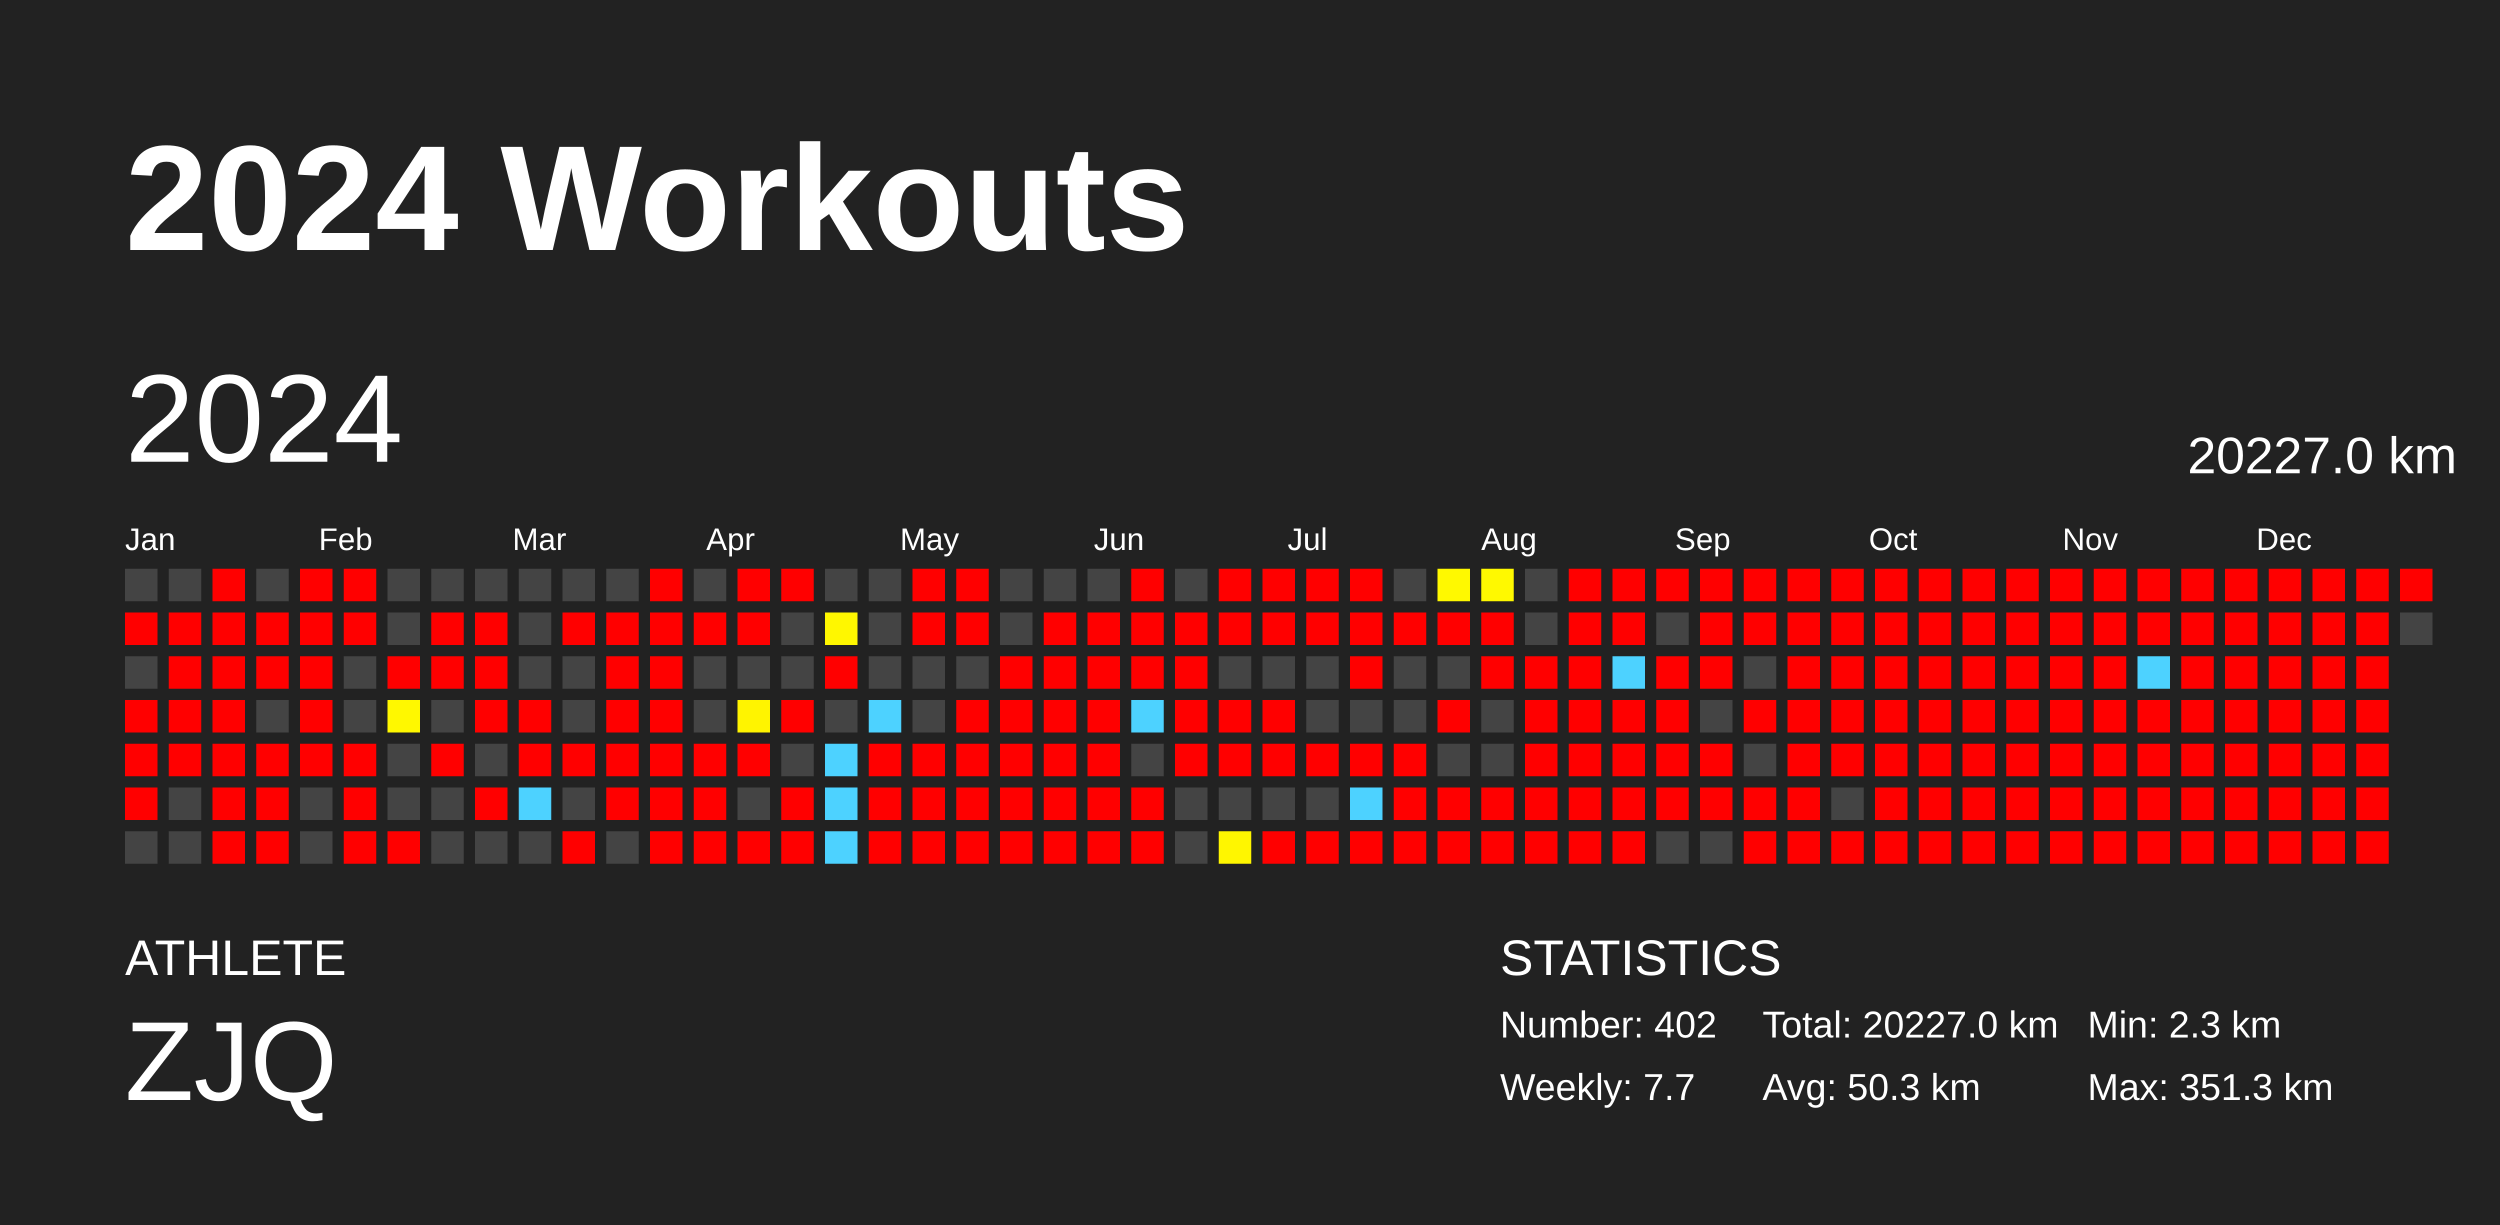
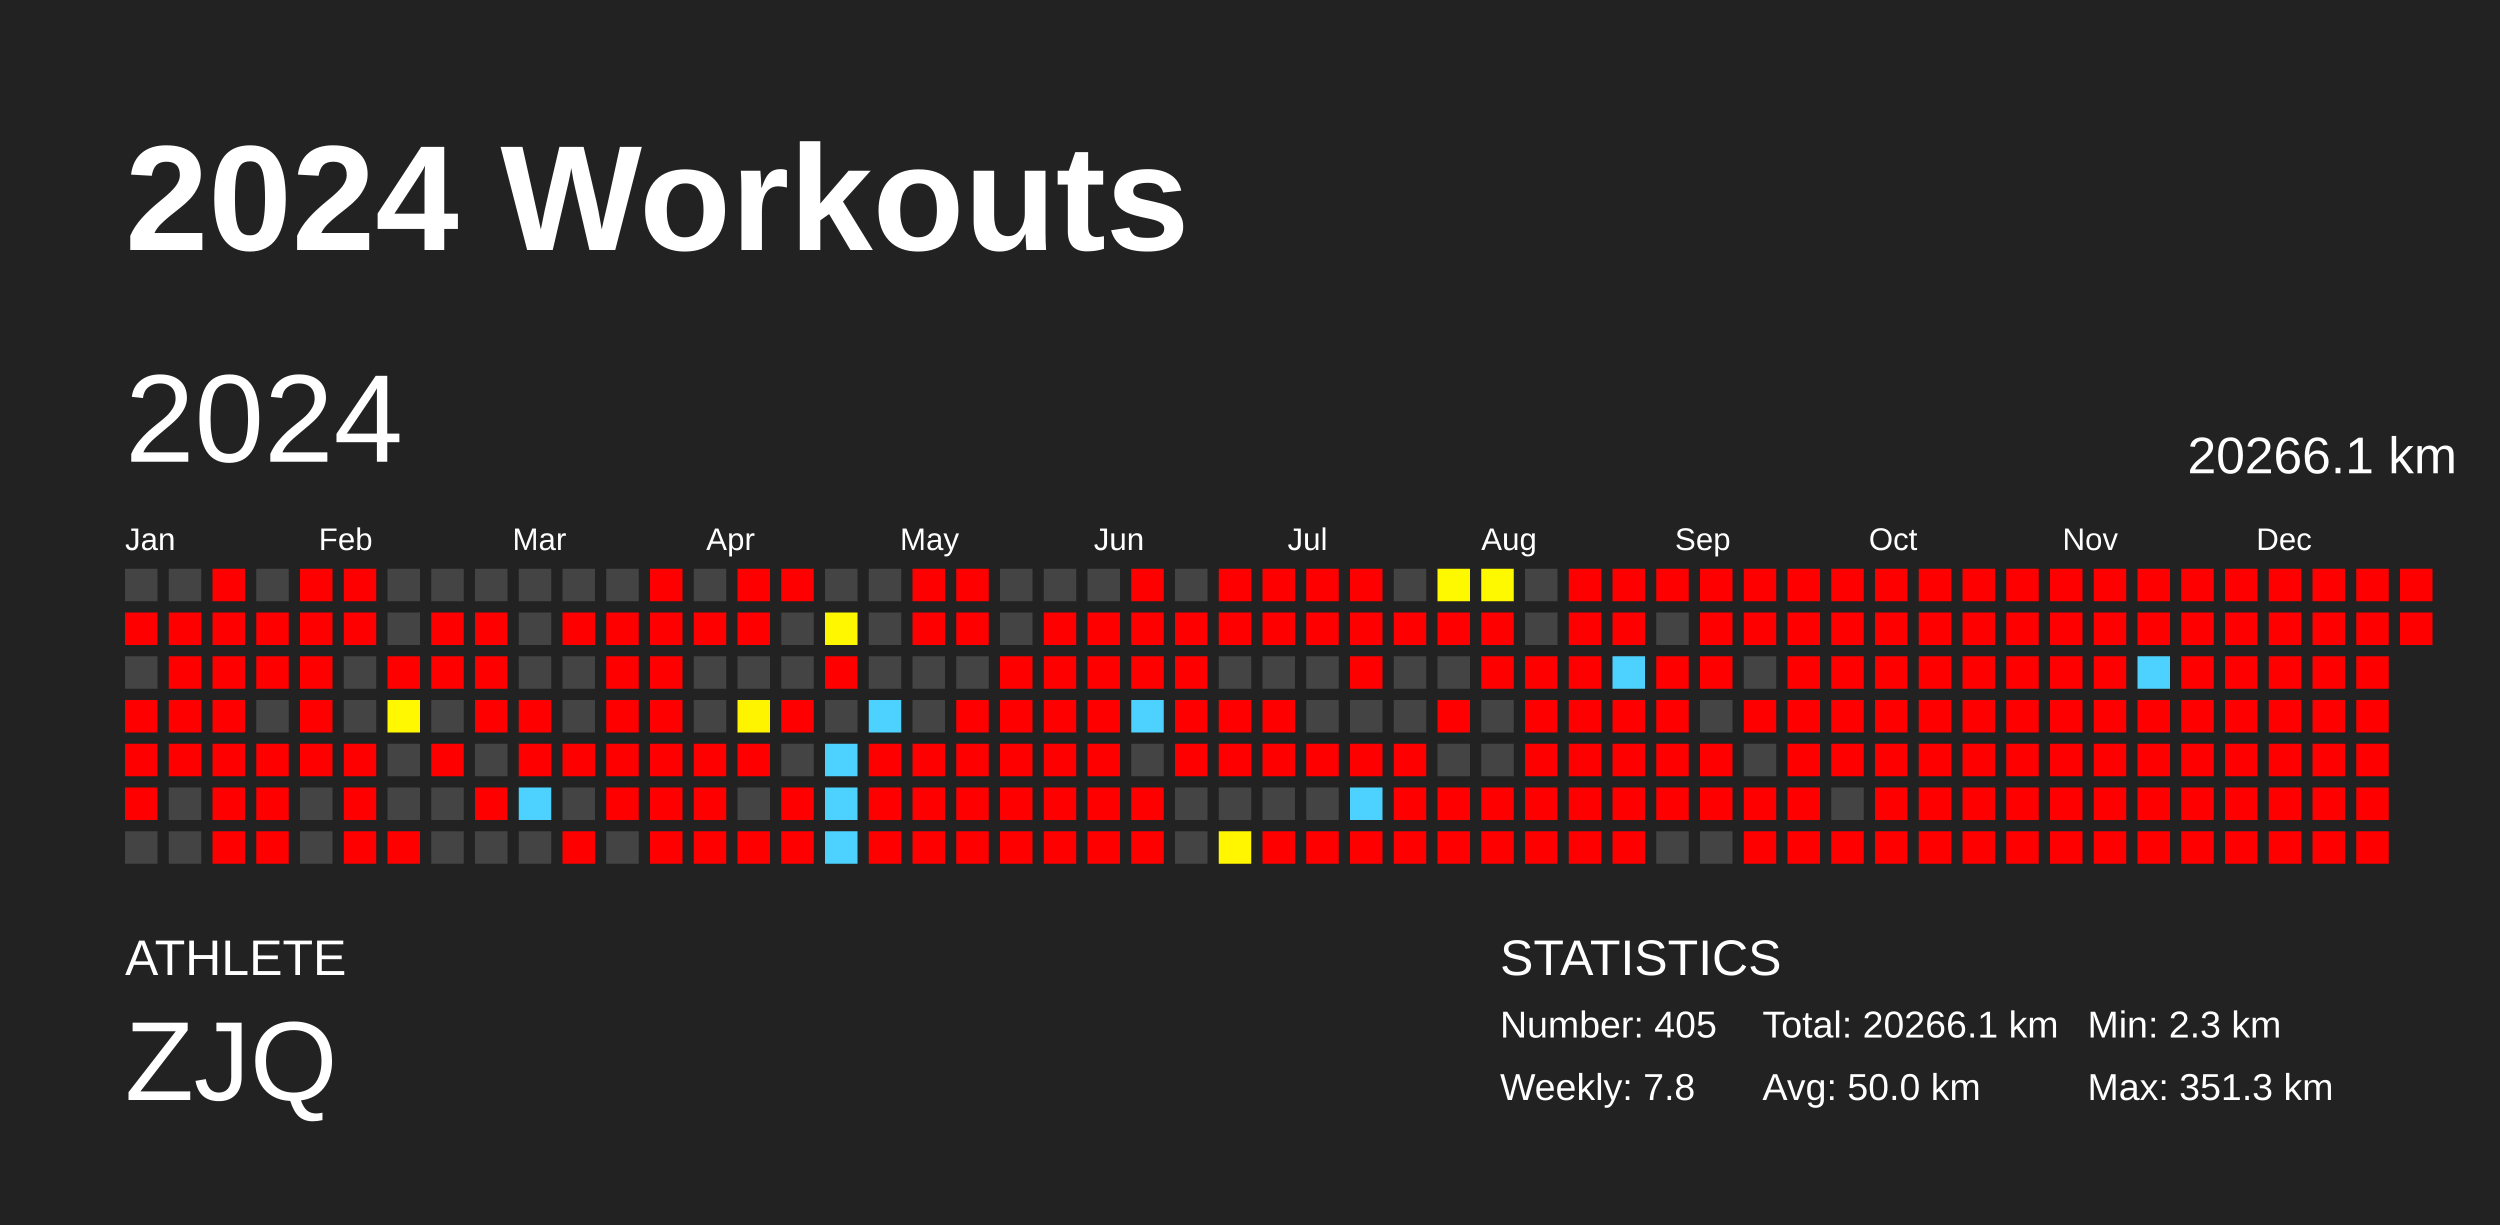
<svg xmlns="http://www.w3.org/2000/svg" baseProfile="full" height="98mm" version="1.1" viewBox="0,0,200,98" width="200mm">
  <defs />
  <rect fill="#222222" height="98" width="200" x="0" y="0" />
  <text fill="#FFFFFF" style="font-size:12px; font-family:Arial; font-weight:bold;" x="10" y="20">2024 Workouts</text>
  <text fill="#FFFFFF" style="font-size:4px; font-family:Arial" x="10" y="78">ATHLETE</text>
  <text fill="#FFFFFF" style="font-size:9px; font-family:Arial" x="10" y="88">ZJQ</text>
  <text fill="#FFFFFF" style="font-size:4px; font-family:Arial" x="120" y="78">STATISTICS</text>
-   <text fill="#FFFFFF" style="font-size:3px; font-family:Arial" x="120" y="83">Number: 402</text>
-   <text fill="#FFFFFF" style="font-size:3px; font-family:Arial" x="120" y="88">Weekly: 7.7</text>
-   <text fill="#FFFFFF" style="font-size:3px; font-family:Arial" x="141" y="83">Total: 20227.0 km</text>
-   <text fill="#FFFFFF" style="font-size:3px; font-family:Arial" x="141" y="88">Avg: 50.3 km</text>
+   <text fill="#FFFFFF" style="font-size:3px; font-family:Arial" x="120" y="83">Number: 405</text>
+   <text fill="#FFFFFF" style="font-size:3px; font-family:Arial" x="120" y="88">Weekly: 7.8</text>
+   <text fill="#FFFFFF" style="font-size:3px; font-family:Arial" x="141" y="83">Total: 20266.1 km</text>
+   <text fill="#FFFFFF" style="font-size:3px; font-family:Arial" x="141" y="88">Avg: 50.0 km</text>
  <text fill="#FFFFFF" style="font-size:3px; font-family:Arial" x="167" y="83">Min: 2.3 km</text>
  <text fill="#FFFFFF" style="font-size:3px; font-family:Arial" x="167" y="88">Max: 351.3 km</text>
  <text dominant-baseline="hanging" fill="#FFFFFF" style="font-size:10.0px; font-family:Arial;" x="10" y="30">2024</text>
-   <text dominant-baseline="hanging" fill="#FFFFFF" style="font-size:4.125px; font-family:Arial;" x="175" y="35">20227.0 km</text>
+   <text dominant-baseline="hanging" fill="#FFFFFF" style="font-size:4.125px; font-family:Arial;" x="175" y="35">20266.1 km</text>
  <text fill="#FFFFFF" style="font-size:2.5px; font-family:Arial" x="10.0" y="44">Jan</text>
  <text fill="#FFFFFF" style="font-size:2.5px; font-family:Arial" x="25.5" y="44">Feb</text>
  <text fill="#FFFFFF" style="font-size:2.5px; font-family:Arial" x="41.0" y="44">Mar</text>
  <text fill="#FFFFFF" style="font-size:2.5px; font-family:Arial" x="56.5" y="44">Apr</text>
  <text fill="#FFFFFF" style="font-size:2.5px; font-family:Arial" x="72.0" y="44">May</text>
  <text fill="#FFFFFF" style="font-size:2.5px; font-family:Arial" x="87.5" y="44">Jun</text>
  <text fill="#FFFFFF" style="font-size:2.5px; font-family:Arial" x="103.0" y="44">Jul</text>
  <text fill="#FFFFFF" style="font-size:2.5px; font-family:Arial" x="118.5" y="44">Aug</text>
  <text fill="#FFFFFF" style="font-size:2.5px; font-family:Arial" x="134.0" y="44">Sep</text>
  <text fill="#FFFFFF" style="font-size:2.5px; font-family:Arial" x="149.5" y="44">Oct</text>
  <text fill="#FFFFFF" style="font-size:2.5px; font-family:Arial" x="165.0" y="44">Nov</text>
  <text fill="#FFFFFF" style="font-size:2.5px; font-family:Arial" x="180.5" y="44">Dec</text>
  <rect fill="#444444" height="2.6" width="2.6" x="10.0" y="45.5" />
  <rect fill="red" height="2.6" width="2.6" x="10.0" y="49.0" />
  <rect fill="#444444" height="2.6" width="2.6" x="10.0" y="52.5" />
  <rect fill="red" height="2.6" width="2.6" x="10.0" y="56.0" />
  <rect fill="red" height="2.6" width="2.6" x="10.0" y="59.5" />
  <rect fill="red" height="2.6" width="2.6" x="10.0" y="63.0" />
  <rect fill="#444444" height="2.6" width="2.6" x="10.0" y="66.5" />
  <rect fill="#444444" height="2.6" width="2.6" x="13.5" y="45.5" />
  <rect fill="red" height="2.6" width="2.6" x="13.5" y="49.0" />
  <rect fill="red" height="2.6" width="2.6" x="13.5" y="52.5" />
  <rect fill="red" height="2.6" width="2.6" x="13.5" y="56.0" />
  <rect fill="red" height="2.6" width="2.6" x="13.5" y="59.5" />
  <rect fill="#444444" height="2.6" width="2.6" x="13.5" y="63.0" />
  <rect fill="#444444" height="2.6" width="2.6" x="13.5" y="66.5" />
  <rect fill="red" height="2.6" width="2.6" x="17.0" y="45.5" />
  <rect fill="red" height="2.6" width="2.6" x="17.0" y="49.0" />
  <rect fill="red" height="2.6" width="2.6" x="17.0" y="52.5" />
  <rect fill="red" height="2.6" width="2.6" x="17.0" y="56.0" />
  <rect fill="red" height="2.6" width="2.6" x="17.0" y="59.5" />
  <rect fill="red" height="2.6" width="2.6" x="17.0" y="63.0" />
  <rect fill="red" height="2.6" width="2.6" x="17.0" y="66.5" />
  <rect fill="#444444" height="2.6" width="2.6" x="20.5" y="45.5" />
  <rect fill="red" height="2.6" width="2.6" x="20.5" y="49.0" />
  <rect fill="red" height="2.6" width="2.6" x="20.5" y="52.5" />
  <rect fill="#444444" height="2.6" width="2.6" x="20.5" y="56.0" />
  <rect fill="red" height="2.6" width="2.6" x="20.5" y="59.5" />
  <rect fill="red" height="2.6" width="2.6" x="20.5" y="63.0" />
  <rect fill="red" height="2.6" width="2.6" x="20.5" y="66.5" />
  <rect fill="red" height="2.6" width="2.6" x="24.0" y="45.5" />
  <rect fill="red" height="2.6" width="2.6" x="24.0" y="49.0" />
  <rect fill="red" height="2.6" width="2.6" x="24.0" y="52.5" />
  <rect fill="red" height="2.6" width="2.6" x="24.0" y="56.0" />
  <rect fill="red" height="2.6" width="2.6" x="24.0" y="59.5" />
  <rect fill="#444444" height="2.6" width="2.6" x="24.0" y="63.0" />
  <rect fill="#444444" height="2.6" width="2.6" x="24.0" y="66.5" />
  <rect fill="red" height="2.6" width="2.6" x="27.5" y="45.5" />
  <rect fill="red" height="2.6" width="2.6" x="27.5" y="49.0" />
  <rect fill="#444444" height="2.6" width="2.6" x="27.5" y="52.5" />
  <rect fill="#444444" height="2.6" width="2.6" x="27.5" y="56.0" />
  <rect fill="red" height="2.6" width="2.6" x="27.5" y="59.5" />
  <rect fill="red" height="2.6" width="2.6" x="27.5" y="63.0" />
  <rect fill="red" height="2.6" width="2.6" x="27.5" y="66.5" />
  <rect fill="#444444" height="2.6" width="2.6" x="31.0" y="45.5" />
  <rect fill="#444444" height="2.6" width="2.6" x="31.0" y="49.0" />
  <rect fill="red" height="2.6" width="2.6" x="31.0" y="52.5" />
  <rect fill="#fff800" height="2.6" width="2.6" x="31.0" y="56.0" />
  <rect fill="#444444" height="2.6" width="2.6" x="31.0" y="59.5" />
  <rect fill="#444444" height="2.6" width="2.6" x="31.0" y="63.0" />
  <rect fill="red" height="2.6" width="2.6" x="31.0" y="66.5" />
  <rect fill="#444444" height="2.6" width="2.6" x="34.5" y="45.5" />
  <rect fill="red" height="2.6" width="2.6" x="34.5" y="49.0" />
  <rect fill="red" height="2.6" width="2.6" x="34.5" y="52.5" />
  <rect fill="#444444" height="2.6" width="2.6" x="34.5" y="56.0" />
  <rect fill="red" height="2.6" width="2.6" x="34.5" y="59.5" />
  <rect fill="#444444" height="2.6" width="2.6" x="34.5" y="63.0" />
  <rect fill="#444444" height="2.6" width="2.6" x="34.5" y="66.5" />
  <rect fill="#444444" height="2.6" width="2.6" x="38.0" y="45.5" />
  <rect fill="red" height="2.6" width="2.6" x="38.0" y="49.0" />
  <rect fill="red" height="2.6" width="2.6" x="38.0" y="52.5" />
  <rect fill="red" height="2.6" width="2.6" x="38.0" y="56.0" />
  <rect fill="#444444" height="2.6" width="2.6" x="38.0" y="59.5" />
  <rect fill="red" height="2.6" width="2.6" x="38.0" y="63.0" />
  <rect fill="#444444" height="2.6" width="2.6" x="38.0" y="66.5" />
  <rect fill="#444444" height="2.6" width="2.6" x="41.5" y="45.5" />
  <rect fill="#444444" height="2.6" width="2.6" x="41.5" y="49.0" />
  <rect fill="#444444" height="2.6" width="2.6" x="41.5" y="52.5" />
  <rect fill="red" height="2.6" width="2.6" x="41.5" y="56.0" />
  <rect fill="red" height="2.6" width="2.6" x="41.5" y="59.5" />
  <rect fill="#4dd2ff" height="2.6" width="2.6" x="41.5" y="63.0" />
  <rect fill="#444444" height="2.6" width="2.6" x="41.5" y="66.5" />
  <rect fill="#444444" height="2.6" width="2.6" x="45.0" y="45.5" />
  <rect fill="red" height="2.6" width="2.6" x="45.0" y="49.0" />
  <rect fill="#444444" height="2.6" width="2.6" x="45.0" y="52.5" />
  <rect fill="#444444" height="2.6" width="2.6" x="45.0" y="56.0" />
  <rect fill="red" height="2.6" width="2.6" x="45.0" y="59.5" />
  <rect fill="#444444" height="2.6" width="2.6" x="45.0" y="63.0" />
  <rect fill="red" height="2.6" width="2.6" x="45.0" y="66.5" />
  <rect fill="#444444" height="2.6" width="2.6" x="48.5" y="45.5" />
  <rect fill="red" height="2.6" width="2.6" x="48.5" y="49.0" />
  <rect fill="red" height="2.6" width="2.6" x="48.5" y="52.5" />
  <rect fill="red" height="2.6" width="2.6" x="48.5" y="56.0" />
  <rect fill="red" height="2.6" width="2.6" x="48.5" y="59.5" />
  <rect fill="red" height="2.6" width="2.6" x="48.5" y="63.0" />
  <rect fill="#444444" height="2.6" width="2.6" x="48.5" y="66.5" />
  <rect fill="red" height="2.6" width="2.6" x="52.0" y="45.5" />
  <rect fill="red" height="2.6" width="2.6" x="52.0" y="49.0" />
  <rect fill="red" height="2.6" width="2.6" x="52.0" y="52.5" />
  <rect fill="red" height="2.6" width="2.6" x="52.0" y="56.0" />
  <rect fill="red" height="2.6" width="2.6" x="52.0" y="59.5" />
  <rect fill="red" height="2.6" width="2.6" x="52.0" y="63.0" />
  <rect fill="red" height="2.6" width="2.6" x="52.0" y="66.5" />
  <rect fill="#444444" height="2.6" width="2.6" x="55.5" y="45.5" />
  <rect fill="red" height="2.6" width="2.6" x="55.5" y="49.0" />
  <rect fill="#444444" height="2.6" width="2.6" x="55.5" y="52.5" />
  <rect fill="#444444" height="2.6" width="2.6" x="55.5" y="56.0" />
  <rect fill="red" height="2.6" width="2.6" x="55.5" y="59.5" />
  <rect fill="red" height="2.6" width="2.6" x="55.5" y="63.0" />
  <rect fill="red" height="2.6" width="2.6" x="55.5" y="66.5" />
  <rect fill="red" height="2.6" width="2.6" x="59.0" y="45.5" />
  <rect fill="red" height="2.6" width="2.6" x="59.0" y="49.0" />
  <rect fill="#444444" height="2.6" width="2.6" x="59.0" y="52.5" />
  <rect fill="#fff400" height="2.6" width="2.6" x="59.0" y="56.0" />
  <rect fill="red" height="2.6" width="2.6" x="59.0" y="59.5" />
  <rect fill="#444444" height="2.6" width="2.6" x="59.0" y="63.0" />
  <rect fill="red" height="2.6" width="2.6" x="59.0" y="66.5" />
  <rect fill="red" height="2.6" width="2.6" x="62.5" y="45.5" />
  <rect fill="#444444" height="2.6" width="2.6" x="62.5" y="49.0" />
  <rect fill="#444444" height="2.6" width="2.6" x="62.5" y="52.5" />
  <rect fill="red" height="2.6" width="2.6" x="62.5" y="56.0" />
  <rect fill="#444444" height="2.6" width="2.6" x="62.5" y="59.5" />
  <rect fill="red" height="2.6" width="2.6" x="62.5" y="63.0" />
  <rect fill="red" height="2.6" width="2.6" x="62.5" y="66.5" />
  <rect fill="#444444" height="2.6" width="2.6" x="66.0" y="45.5" />
  <rect fill="#fff700" height="2.6" width="2.6" x="66.0" y="49.0" />
  <rect fill="red" height="2.6" width="2.6" x="66.0" y="52.5" />
  <rect fill="#444444" height="2.6" width="2.6" x="66.0" y="56.0" />
  <rect fill="#4dd2ff" height="2.6" width="2.6" x="66.0" y="59.5" />
  <rect fill="#4dd2ff" height="2.6" width="2.6" x="66.0" y="63.0" />
  <rect fill="#4dd2ff" height="2.6" width="2.6" x="66.0" y="66.5" />
  <rect fill="#444444" height="2.6" width="2.6" x="69.5" y="45.5" />
  <rect fill="#444444" height="2.6" width="2.6" x="69.5" y="49.0" />
  <rect fill="#444444" height="2.6" width="2.6" x="69.5" y="52.5" />
  <rect fill="#4dd2ff" height="2.6" width="2.6" x="69.5" y="56.0" />
  <rect fill="red" height="2.6" width="2.6" x="69.5" y="59.5" />
  <rect fill="red" height="2.6" width="2.6" x="69.5" y="63.0" />
  <rect fill="red" height="2.6" width="2.6" x="69.5" y="66.5" />
  <rect fill="red" height="2.6" width="2.6" x="73.0" y="45.5" />
  <rect fill="red" height="2.6" width="2.6" x="73.0" y="49.0" />
  <rect fill="#444444" height="2.6" width="2.6" x="73.0" y="52.5" />
  <rect fill="#444444" height="2.6" width="2.6" x="73.0" y="56.0" />
  <rect fill="red" height="2.6" width="2.6" x="73.0" y="59.5" />
  <rect fill="red" height="2.6" width="2.6" x="73.0" y="63.0" />
  <rect fill="red" height="2.6" width="2.6" x="73.0" y="66.5" />
  <rect fill="red" height="2.6" width="2.6" x="76.5" y="45.5" />
  <rect fill="red" height="2.6" width="2.6" x="76.5" y="49.0" />
  <rect fill="#444444" height="2.6" width="2.6" x="76.5" y="52.5" />
  <rect fill="red" height="2.6" width="2.6" x="76.5" y="56.0" />
  <rect fill="red" height="2.6" width="2.6" x="76.5" y="59.5" />
  <rect fill="red" height="2.6" width="2.6" x="76.5" y="63.0" />
  <rect fill="red" height="2.6" width="2.6" x="76.5" y="66.5" />
  <rect fill="#444444" height="2.6" width="2.6" x="80.0" y="45.5" />
  <rect fill="#444444" height="2.6" width="2.6" x="80.0" y="49.0" />
  <rect fill="red" height="2.6" width="2.6" x="80.0" y="52.5" />
  <rect fill="red" height="2.6" width="2.6" x="80.0" y="56.0" />
  <rect fill="red" height="2.6" width="2.6" x="80.0" y="59.5" />
  <rect fill="red" height="2.6" width="2.6" x="80.0" y="63.0" />
  <rect fill="red" height="2.6" width="2.6" x="80.0" y="66.5" />
  <rect fill="#444444" height="2.6" width="2.6" x="83.5" y="45.5" />
  <rect fill="red" height="2.6" width="2.6" x="83.5" y="49.0" />
  <rect fill="red" height="2.6" width="2.6" x="83.5" y="52.5" />
  <rect fill="red" height="2.6" width="2.6" x="83.5" y="56.0" />
  <rect fill="red" height="2.6" width="2.6" x="83.5" y="59.5" />
  <rect fill="red" height="2.6" width="2.6" x="83.5" y="63.0" />
  <rect fill="red" height="2.6" width="2.6" x="83.5" y="66.5" />
  <rect fill="#444444" height="2.6" width="2.6" x="87.0" y="45.5" />
  <rect fill="red" height="2.6" width="2.6" x="87.0" y="49.0" />
  <rect fill="red" height="2.6" width="2.6" x="87.0" y="52.5" />
  <rect fill="red" height="2.6" width="2.6" x="87.0" y="56.0" />
  <rect fill="red" height="2.6" width="2.6" x="87.0" y="59.5" />
  <rect fill="red" height="2.6" width="2.6" x="87.0" y="63.0" />
  <rect fill="red" height="2.6" width="2.6" x="87.0" y="66.5" />
  <rect fill="red" height="2.6" width="2.6" x="90.5" y="45.5" />
  <rect fill="red" height="2.6" width="2.6" x="90.5" y="49.0" />
  <rect fill="red" height="2.6" width="2.6" x="90.5" y="52.5" />
  <rect fill="#4dd2ff" height="2.6" width="2.6" x="90.5" y="56.0" />
  <rect fill="#444444" height="2.6" width="2.6" x="90.5" y="59.5" />
  <rect fill="red" height="2.6" width="2.6" x="90.5" y="63.0" />
  <rect fill="red" height="2.6" width="2.6" x="90.5" y="66.5" />
  <rect fill="#444444" height="2.6" width="2.6" x="94.0" y="45.5" />
  <rect fill="red" height="2.6" width="2.6" x="94.0" y="49.0" />
  <rect fill="red" height="2.6" width="2.6" x="94.0" y="52.5" />
  <rect fill="red" height="2.6" width="2.6" x="94.0" y="56.0" />
  <rect fill="red" height="2.6" width="2.6" x="94.0" y="59.5" />
  <rect fill="#444444" height="2.6" width="2.6" x="94.0" y="63.0" />
  <rect fill="#444444" height="2.6" width="2.6" x="94.0" y="66.5" />
  <rect fill="red" height="2.6" width="2.6" x="97.5" y="45.5" />
  <rect fill="red" height="2.6" width="2.6" x="97.5" y="49.0" />
  <rect fill="#444444" height="2.6" width="2.6" x="97.5" y="52.5" />
  <rect fill="red" height="2.6" width="2.6" x="97.5" y="56.0" />
  <rect fill="red" height="2.6" width="2.6" x="97.5" y="59.5" />
  <rect fill="#444444" height="2.6" width="2.6" x="97.5" y="63.0" />
  <rect fill="#fff600" height="2.6" width="2.6" x="97.5" y="66.5" />
  <rect fill="red" height="2.6" width="2.6" x="101.0" y="45.5" />
  <rect fill="red" height="2.6" width="2.6" x="101.0" y="49.0" />
  <rect fill="#444444" height="2.6" width="2.6" x="101.0" y="52.5" />
  <rect fill="red" height="2.6" width="2.6" x="101.0" y="56.0" />
  <rect fill="red" height="2.6" width="2.6" x="101.0" y="59.5" />
  <rect fill="#444444" height="2.6" width="2.6" x="101.0" y="63.0" />
  <rect fill="red" height="2.6" width="2.6" x="101.0" y="66.5" />
  <rect fill="red" height="2.6" width="2.6" x="104.5" y="45.5" />
  <rect fill="red" height="2.6" width="2.6" x="104.5" y="49.0" />
  <rect fill="#444444" height="2.6" width="2.6" x="104.5" y="52.5" />
  <rect fill="#444444" height="2.6" width="2.6" x="104.5" y="56.0" />
  <rect fill="red" height="2.6" width="2.6" x="104.5" y="59.5" />
  <rect fill="#444444" height="2.6" width="2.6" x="104.5" y="63.0" />
  <rect fill="red" height="2.6" width="2.6" x="104.5" y="66.5" />
  <rect fill="red" height="2.6" width="2.6" x="108.0" y="45.5" />
  <rect fill="red" height="2.6" width="2.6" x="108.0" y="49.0" />
  <rect fill="red" height="2.6" width="2.6" x="108.0" y="52.5" />
  <rect fill="#444444" height="2.6" width="2.6" x="108.0" y="56.0" />
  <rect fill="red" height="2.6" width="2.6" x="108.0" y="59.5" />
  <rect fill="#4dd2ff" height="2.6" width="2.6" x="108.0" y="63.0" />
  <rect fill="red" height="2.6" width="2.6" x="108.0" y="66.5" />
  <rect fill="#444444" height="2.6" width="2.6" x="111.5" y="45.5" />
  <rect fill="red" height="2.6" width="2.6" x="111.5" y="49.0" />
  <rect fill="#444444" height="2.6" width="2.6" x="111.5" y="52.5" />
  <rect fill="#444444" height="2.6" width="2.6" x="111.5" y="56.0" />
  <rect fill="red" height="2.6" width="2.6" x="111.5" y="59.5" />
  <rect fill="red" height="2.6" width="2.6" x="111.5" y="63.0" />
  <rect fill="red" height="2.6" width="2.6" x="111.5" y="66.5" />
  <rect fill="#fff900" height="2.6" width="2.6" x="115.0" y="45.5" />
  <rect fill="red" height="2.6" width="2.6" x="115.0" y="49.0" />
  <rect fill="#444444" height="2.6" width="2.6" x="115.0" y="52.5" />
  <rect fill="red" height="2.6" width="2.6" x="115.0" y="56.0" />
  <rect fill="#444444" height="2.6" width="2.6" x="115.0" y="59.5" />
  <rect fill="red" height="2.6" width="2.6" x="115.0" y="63.0" />
  <rect fill="red" height="2.6" width="2.6" x="115.0" y="66.5" />
  <rect fill="#fff900" height="2.6" width="2.6" x="118.5" y="45.5" />
  <rect fill="red" height="2.6" width="2.6" x="118.5" y="49.0" />
  <rect fill="red" height="2.6" width="2.6" x="118.5" y="52.5" />
  <rect fill="#444444" height="2.6" width="2.6" x="118.5" y="56.0" />
  <rect fill="#444444" height="2.6" width="2.6" x="118.5" y="59.5" />
  <rect fill="red" height="2.6" width="2.6" x="118.5" y="63.0" />
  <rect fill="red" height="2.6" width="2.6" x="118.5" y="66.5" />
  <rect fill="#444444" height="2.6" width="2.6" x="122.0" y="45.5" />
  <rect fill="#444444" height="2.6" width="2.6" x="122.0" y="49.0" />
  <rect fill="red" height="2.6" width="2.6" x="122.0" y="52.5" />
  <rect fill="red" height="2.6" width="2.6" x="122.0" y="56.0" />
  <rect fill="red" height="2.6" width="2.6" x="122.0" y="59.5" />
  <rect fill="red" height="2.6" width="2.6" x="122.0" y="63.0" />
  <rect fill="red" height="2.6" width="2.6" x="122.0" y="66.5" />
  <rect fill="red" height="2.6" width="2.6" x="125.5" y="45.5" />
  <rect fill="red" height="2.6" width="2.6" x="125.5" y="49.0" />
  <rect fill="red" height="2.6" width="2.6" x="125.5" y="52.5" />
  <rect fill="red" height="2.6" width="2.6" x="125.5" y="56.0" />
  <rect fill="red" height="2.6" width="2.6" x="125.5" y="59.5" />
  <rect fill="red" height="2.6" width="2.6" x="125.5" y="63.0" />
  <rect fill="red" height="2.6" width="2.6" x="125.5" y="66.5" />
  <rect fill="red" height="2.6" width="2.6" x="129.0" y="45.5" />
  <rect fill="red" height="2.6" width="2.6" x="129.0" y="49.0" />
  <rect fill="#4dd2ff" height="2.6" width="2.6" x="129.0" y="52.5" />
  <rect fill="red" height="2.6" width="2.6" x="129.0" y="56.0" />
  <rect fill="red" height="2.6" width="2.6" x="129.0" y="59.5" />
  <rect fill="red" height="2.6" width="2.6" x="129.0" y="63.0" />
  <rect fill="red" height="2.6" width="2.6" x="129.0" y="66.5" />
  <rect fill="red" height="2.6" width="2.6" x="132.5" y="45.5" />
  <rect fill="#444444" height="2.6" width="2.6" x="132.5" y="49.0" />
  <rect fill="red" height="2.6" width="2.6" x="132.5" y="52.5" />
  <rect fill="red" height="2.6" width="2.6" x="132.5" y="56.0" />
  <rect fill="red" height="2.6" width="2.6" x="132.5" y="59.5" />
  <rect fill="red" height="2.6" width="2.6" x="132.5" y="63.0" />
  <rect fill="#444444" height="2.6" width="2.6" x="132.5" y="66.5" />
  <rect fill="red" height="2.6" width="2.6" x="136.0" y="45.5" />
  <rect fill="red" height="2.6" width="2.6" x="136.0" y="49.0" />
  <rect fill="red" height="2.6" width="2.6" x="136.0" y="52.5" />
  <rect fill="#444444" height="2.6" width="2.6" x="136.0" y="56.0" />
  <rect fill="red" height="2.6" width="2.6" x="136.0" y="59.5" />
  <rect fill="red" height="2.6" width="2.6" x="136.0" y="63.0" />
  <rect fill="#444444" height="2.6" width="2.6" x="136.0" y="66.5" />
  <rect fill="red" height="2.6" width="2.6" x="139.5" y="45.5" />
  <rect fill="red" height="2.6" width="2.6" x="139.5" y="49.0" />
  <rect fill="#444444" height="2.6" width="2.6" x="139.5" y="52.5" />
  <rect fill="red" height="2.6" width="2.6" x="139.5" y="56.0" />
  <rect fill="#444444" height="2.6" width="2.6" x="139.5" y="59.5" />
  <rect fill="red" height="2.6" width="2.6" x="139.5" y="63.0" />
  <rect fill="red" height="2.6" width="2.6" x="139.5" y="66.5" />
  <rect fill="red" height="2.6" width="2.6" x="143.0" y="45.5" />
  <rect fill="red" height="2.6" width="2.6" x="143.0" y="49.0" />
  <rect fill="red" height="2.6" width="2.6" x="143.0" y="52.5" />
  <rect fill="red" height="2.6" width="2.6" x="143.0" y="56.0" />
  <rect fill="red" height="2.6" width="2.6" x="143.0" y="59.5" />
  <rect fill="red" height="2.6" width="2.6" x="143.0" y="63.0" />
  <rect fill="red" height="2.6" width="2.6" x="143.0" y="66.5" />
  <rect fill="red" height="2.6" width="2.6" x="146.5" y="45.5" />
  <rect fill="red" height="2.6" width="2.6" x="146.5" y="49.0" />
  <rect fill="red" height="2.6" width="2.6" x="146.5" y="52.5" />
  <rect fill="red" height="2.6" width="2.6" x="146.5" y="56.0" />
  <rect fill="red" height="2.6" width="2.6" x="146.5" y="59.5" />
  <rect fill="#444444" height="2.6" width="2.6" x="146.5" y="63.0" />
  <rect fill="red" height="2.6" width="2.6" x="146.5" y="66.5" />
  <rect fill="red" height="2.6" width="2.6" x="150.0" y="45.5" />
  <rect fill="red" height="2.6" width="2.6" x="150.0" y="49.0" />
  <rect fill="red" height="2.6" width="2.6" x="150.0" y="52.5" />
  <rect fill="red" height="2.6" width="2.6" x="150.0" y="56.0" />
  <rect fill="red" height="2.6" width="2.6" x="150.0" y="59.5" />
  <rect fill="red" height="2.6" width="2.6" x="150.0" y="63.0" />
  <rect fill="red" height="2.6" width="2.6" x="150.0" y="66.5" />
  <rect fill="red" height="2.6" width="2.6" x="153.5" y="45.5" />
  <rect fill="red" height="2.6" width="2.6" x="153.5" y="49.0" />
  <rect fill="red" height="2.6" width="2.6" x="153.5" y="52.5" />
  <rect fill="red" height="2.6" width="2.6" x="153.5" y="56.0" />
  <rect fill="red" height="2.6" width="2.6" x="153.5" y="59.5" />
  <rect fill="red" height="2.6" width="2.6" x="153.5" y="63.0" />
  <rect fill="red" height="2.6" width="2.6" x="153.5" y="66.5" />
  <rect fill="red" height="2.6" width="2.6" x="157.0" y="45.5" />
  <rect fill="red" height="2.6" width="2.6" x="157.0" y="49.0" />
  <rect fill="red" height="2.6" width="2.6" x="157.0" y="52.5" />
  <rect fill="red" height="2.6" width="2.6" x="157.0" y="56.0" />
  <rect fill="red" height="2.6" width="2.6" x="157.0" y="59.5" />
  <rect fill="red" height="2.6" width="2.6" x="157.0" y="63.0" />
  <rect fill="red" height="2.6" width="2.6" x="157.0" y="66.5" />
  <rect fill="red" height="2.6" width="2.6" x="160.5" y="45.5" />
  <rect fill="red" height="2.6" width="2.6" x="160.5" y="49.0" />
  <rect fill="red" height="2.6" width="2.6" x="160.5" y="52.5" />
  <rect fill="red" height="2.6" width="2.6" x="160.5" y="56.0" />
  <rect fill="red" height="2.6" width="2.6" x="160.5" y="59.5" />
  <rect fill="red" height="2.6" width="2.6" x="160.5" y="63.0" />
  <rect fill="red" height="2.6" width="2.6" x="160.5" y="66.5" />
  <rect fill="red" height="2.6" width="2.6" x="164.0" y="45.5" />
  <rect fill="red" height="2.6" width="2.6" x="164.0" y="49.0" />
  <rect fill="red" height="2.6" width="2.6" x="164.0" y="52.5" />
  <rect fill="red" height="2.6" width="2.6" x="164.0" y="56.0" />
  <rect fill="red" height="2.6" width="2.6" x="164.0" y="59.5" />
  <rect fill="red" height="2.6" width="2.6" x="164.0" y="63.0" />
  <rect fill="red" height="2.6" width="2.6" x="164.0" y="66.5" />
  <rect fill="red" height="2.6" width="2.6" x="167.5" y="45.5" />
  <rect fill="red" height="2.6" width="2.6" x="167.5" y="49.0" />
  <rect fill="red" height="2.6" width="2.6" x="167.5" y="52.5" />
  <rect fill="red" height="2.6" width="2.6" x="167.5" y="56.0" />
  <rect fill="red" height="2.6" width="2.6" x="167.5" y="59.5" />
  <rect fill="red" height="2.6" width="2.6" x="167.5" y="63.0" />
  <rect fill="red" height="2.6" width="2.6" x="167.5" y="66.5" />
  <rect fill="red" height="2.6" width="2.6" x="171.0" y="45.5" />
  <rect fill="red" height="2.6" width="2.6" x="171.0" y="49.0" />
  <rect fill="#4dd2ff" height="2.6" width="2.6" x="171.0" y="52.5" />
  <rect fill="red" height="2.6" width="2.6" x="171.0" y="56.0" />
  <rect fill="red" height="2.6" width="2.6" x="171.0" y="59.5" />
  <rect fill="red" height="2.6" width="2.6" x="171.0" y="63.0" />
  <rect fill="red" height="2.6" width="2.6" x="171.0" y="66.5" />
  <rect fill="red" height="2.6" width="2.6" x="174.5" y="45.5" />
  <rect fill="red" height="2.6" width="2.6" x="174.5" y="49.0" />
  <rect fill="red" height="2.6" width="2.6" x="174.5" y="52.5" />
  <rect fill="red" height="2.6" width="2.6" x="174.5" y="56.0" />
  <rect fill="red" height="2.6" width="2.6" x="174.5" y="59.5" />
  <rect fill="red" height="2.6" width="2.6" x="174.5" y="63.0" />
  <rect fill="red" height="2.6" width="2.6" x="174.5" y="66.5" />
  <rect fill="red" height="2.6" width="2.6" x="178.0" y="45.5" />
  <rect fill="red" height="2.6" width="2.6" x="178.0" y="49.0" />
  <rect fill="red" height="2.6" width="2.6" x="178.0" y="52.5" />
  <rect fill="red" height="2.6" width="2.6" x="178.0" y="56.0" />
  <rect fill="red" height="2.6" width="2.6" x="178.0" y="59.5" />
  <rect fill="red" height="2.6" width="2.6" x="178.0" y="63.0" />
  <rect fill="red" height="2.6" width="2.6" x="178.0" y="66.5" />
  <rect fill="red" height="2.6" width="2.6" x="181.5" y="45.5" />
  <rect fill="red" height="2.6" width="2.6" x="181.5" y="49.0" />
  <rect fill="red" height="2.6" width="2.6" x="181.5" y="52.5" />
  <rect fill="red" height="2.6" width="2.6" x="181.5" y="56.0" />
  <rect fill="red" height="2.6" width="2.6" x="181.5" y="59.5" />
  <rect fill="red" height="2.6" width="2.6" x="181.5" y="63.0" />
  <rect fill="red" height="2.6" width="2.6" x="181.5" y="66.5" />
  <rect fill="red" height="2.6" width="2.6" x="185.0" y="45.5" />
  <rect fill="red" height="2.6" width="2.6" x="185.0" y="49.0" />
  <rect fill="red" height="2.6" width="2.6" x="185.0" y="52.5" />
  <rect fill="red" height="2.6" width="2.6" x="185.0" y="56.0" />
  <rect fill="red" height="2.6" width="2.6" x="185.0" y="59.5" />
  <rect fill="red" height="2.6" width="2.6" x="185.0" y="63.0" />
  <rect fill="red" height="2.6" width="2.6" x="185.0" y="66.5" />
  <rect fill="red" height="2.6" width="2.6" x="188.5" y="45.5" />
  <rect fill="red" height="2.6" width="2.6" x="188.5" y="49.0" />
  <rect fill="red" height="2.6" width="2.6" x="188.5" y="52.5" />
  <rect fill="red" height="2.6" width="2.6" x="188.5" y="56.0" />
  <rect fill="red" height="2.6" width="2.6" x="188.5" y="59.5" />
  <rect fill="red" height="2.6" width="2.6" x="188.5" y="63.0" />
  <rect fill="red" height="2.6" width="2.6" x="188.5" y="66.5" />
  <rect fill="red" height="2.6" width="2.6" x="192.0" y="45.5" />
-   <rect fill="#444444" height="2.6" width="2.6" x="192.0" y="49.0" />
+   <rect fill="red" height="2.6" width="2.6" x="192.0" y="49.0" />
</svg>
